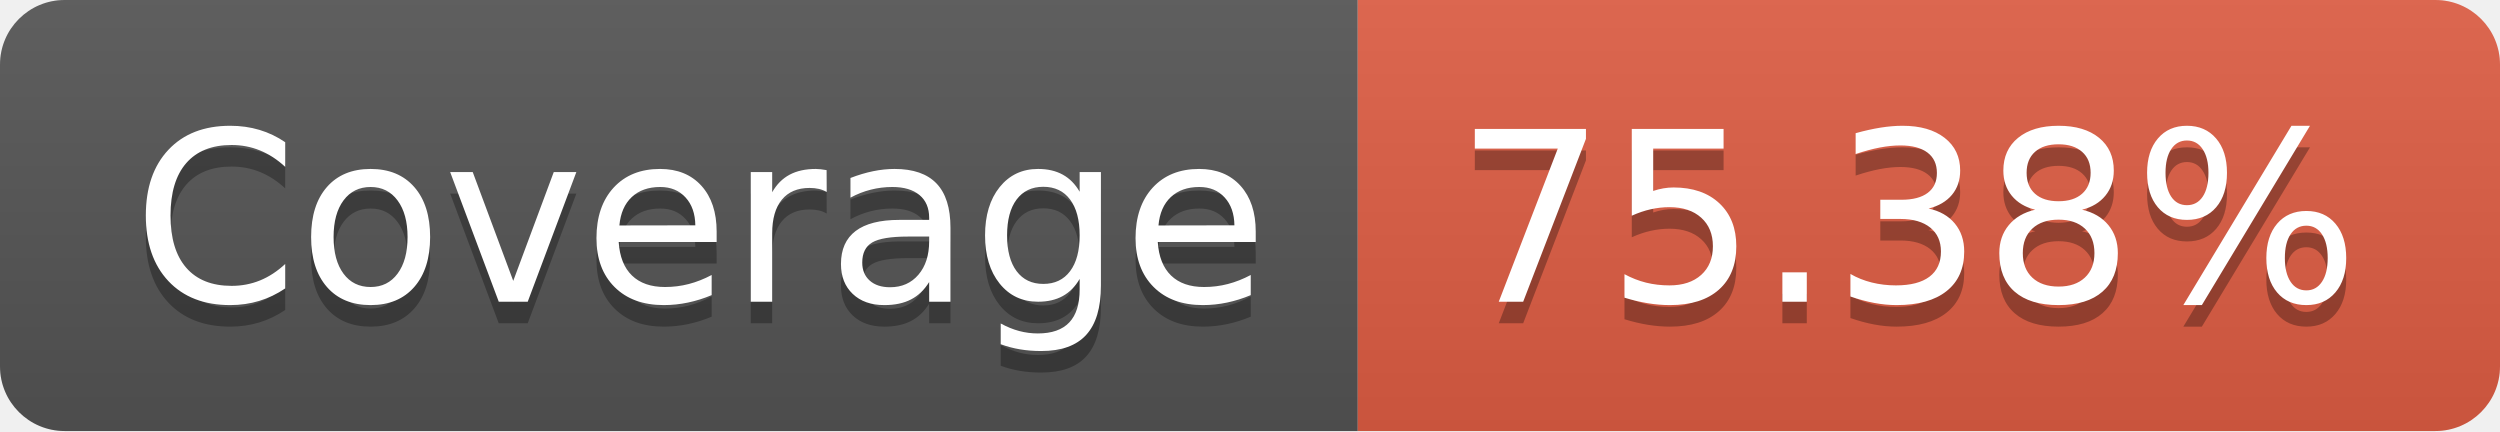
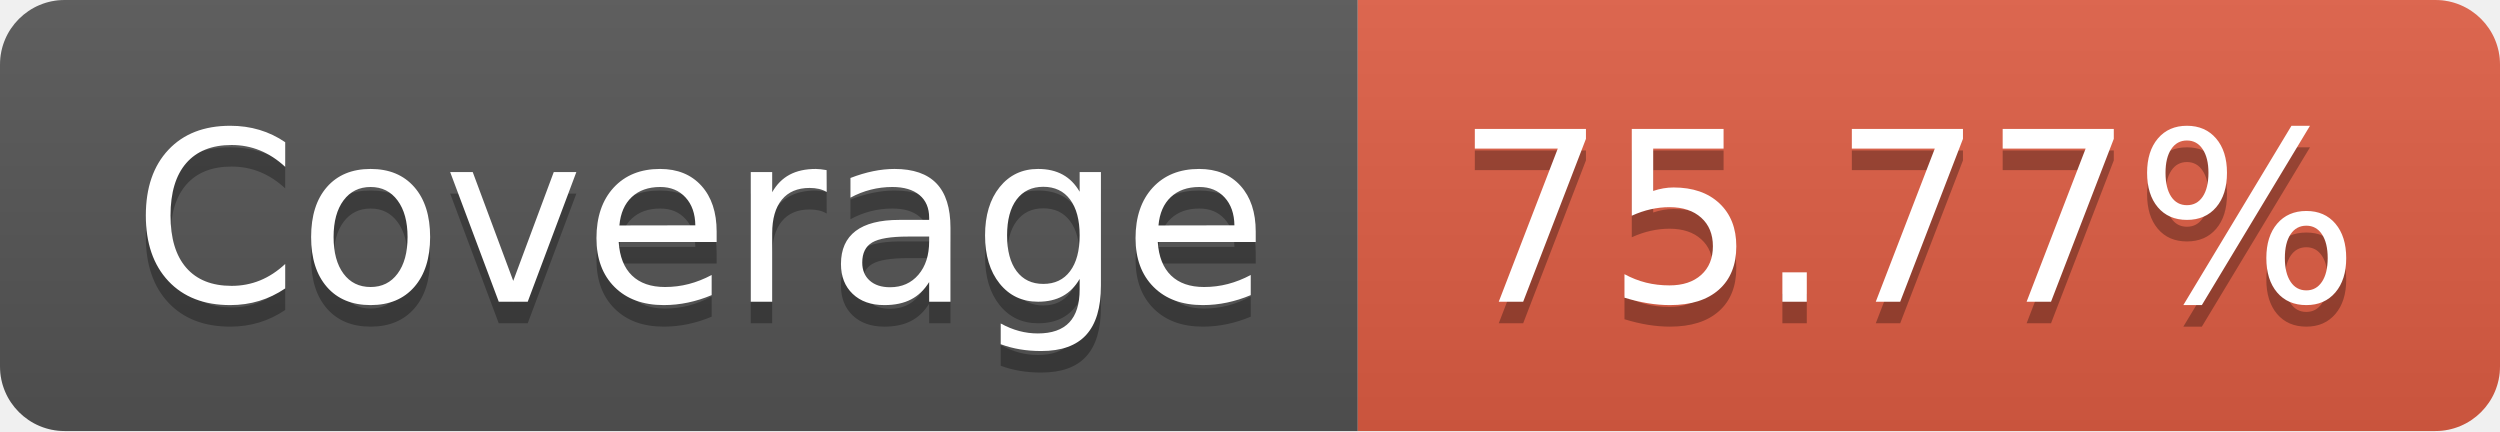
- <svg xmlns="http://www.w3.org/2000/svg" width="116" height="20" role="img" aria-label="Coverage: 75.38%">
+ <svg xmlns="http://www.w3.org/2000/svg" width="116" height="20" role="img" aria-label="Coverage: 75.77%">
  <linearGradient id="s" x2="0" y2="100%">
    <stop offset="0" stop-color="#bbb" stop-opacity=".1" />
    <stop offset="1" stop-opacity=".1" />
  </linearGradient>
  <clipPath id="r">
    <rect width="116" height="20" rx="3" fill="#fff" />
  </clipPath>
  <g clip-path="url(#r)">
    <rect width="63" height="20" fill="#555" />
    <rect x="63" width="53" height="20" fill="#e05d44" />
    <rect width="116" height="20" fill="url(#s)" />
  </g>
  <g fill="#fff" text-anchor="middle" font-family="Verdana,Geneva,DejaVu Sans,sans-serif" text-rendering="geometricPrecision" font-size="110">
    <text aria-hidden="true" x="325" y="150" fill="#010101" fill-opacity=".3" transform="scale(.1)" textLength="530">Coverage</text>
    <text x="325" y="140" transform="scale(.1)" fill="#fff" textLength="530">Coverage</text>
-     <text aria-hidden="true" x="885" y="150" fill="#010101" fill-opacity=".3" transform="scale(.1)" textLength="430">75.38%</text>
-     <text x="885" y="140" transform="scale(.1)" fill="#fff" textLength="430">75.38%</text>
+     <text aria-hidden="true" x="885" y="150" fill="#010101" fill-opacity=".3" transform="scale(.1)" textLength="430">75.77%</text>
+     <text x="885" y="140" transform="scale(.1)" fill="#fff" textLength="430">75.77%</text>
  </g>
</svg>
